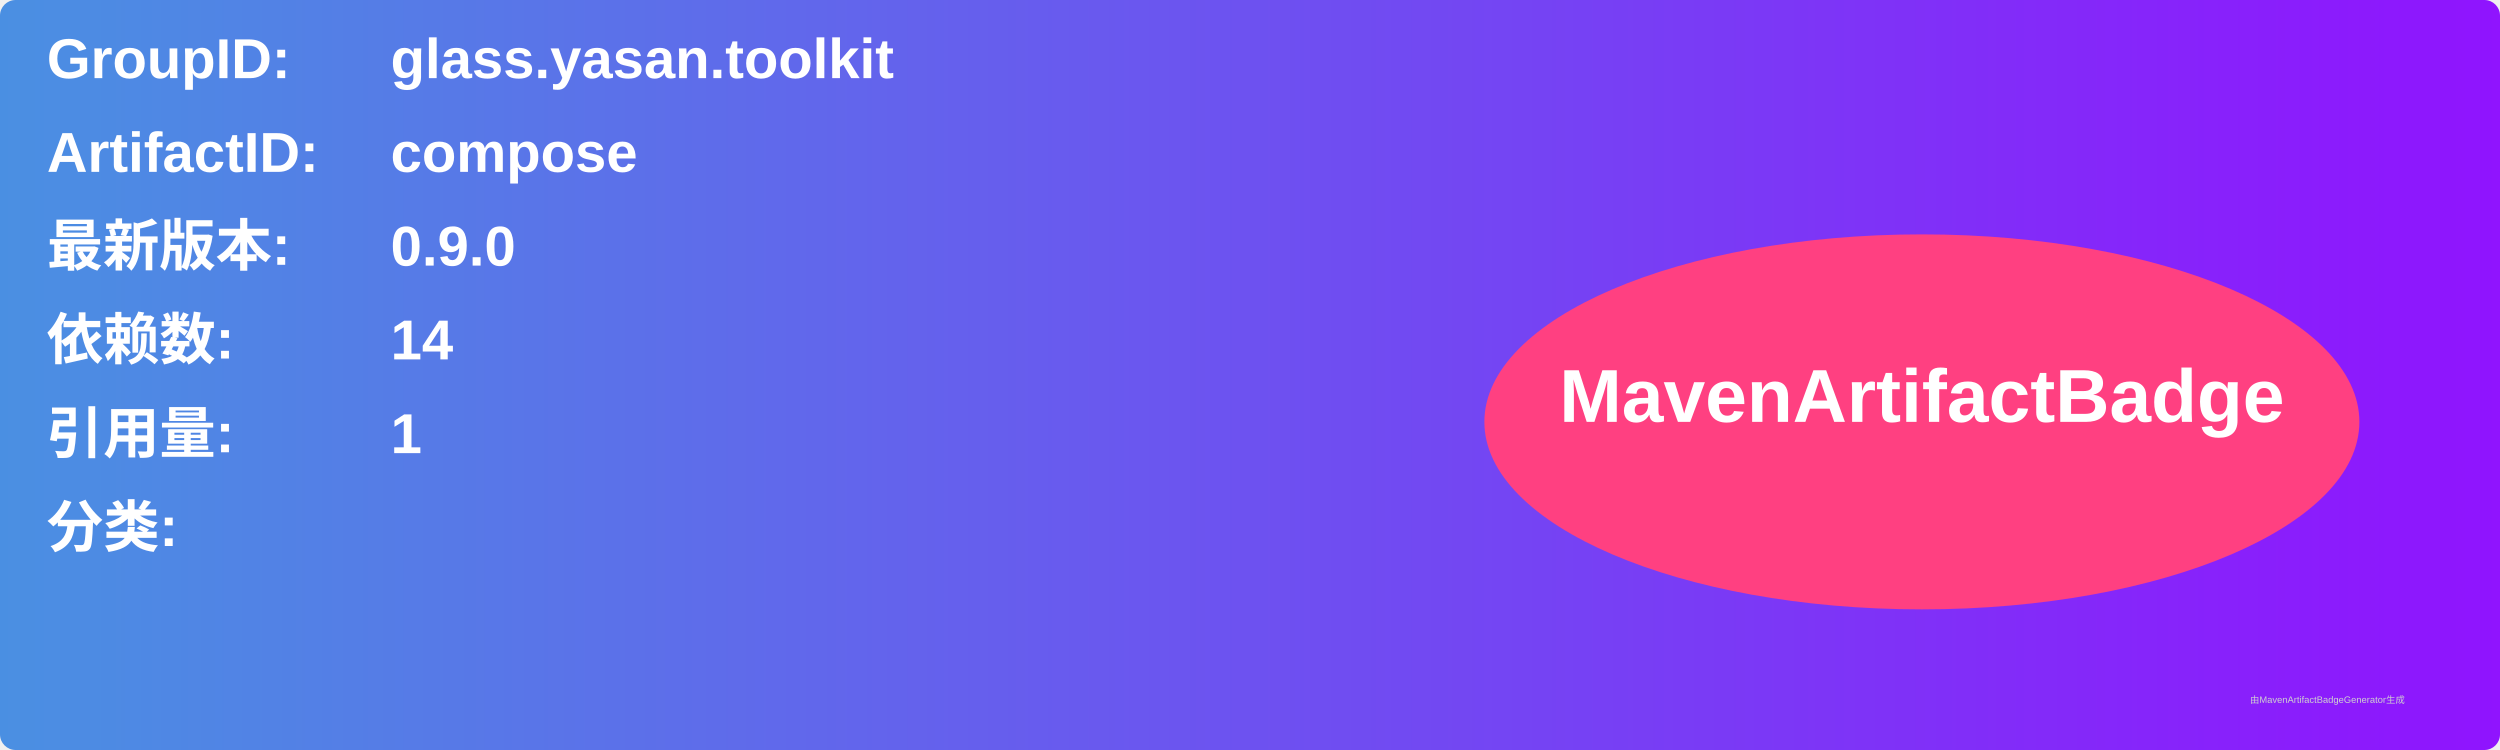
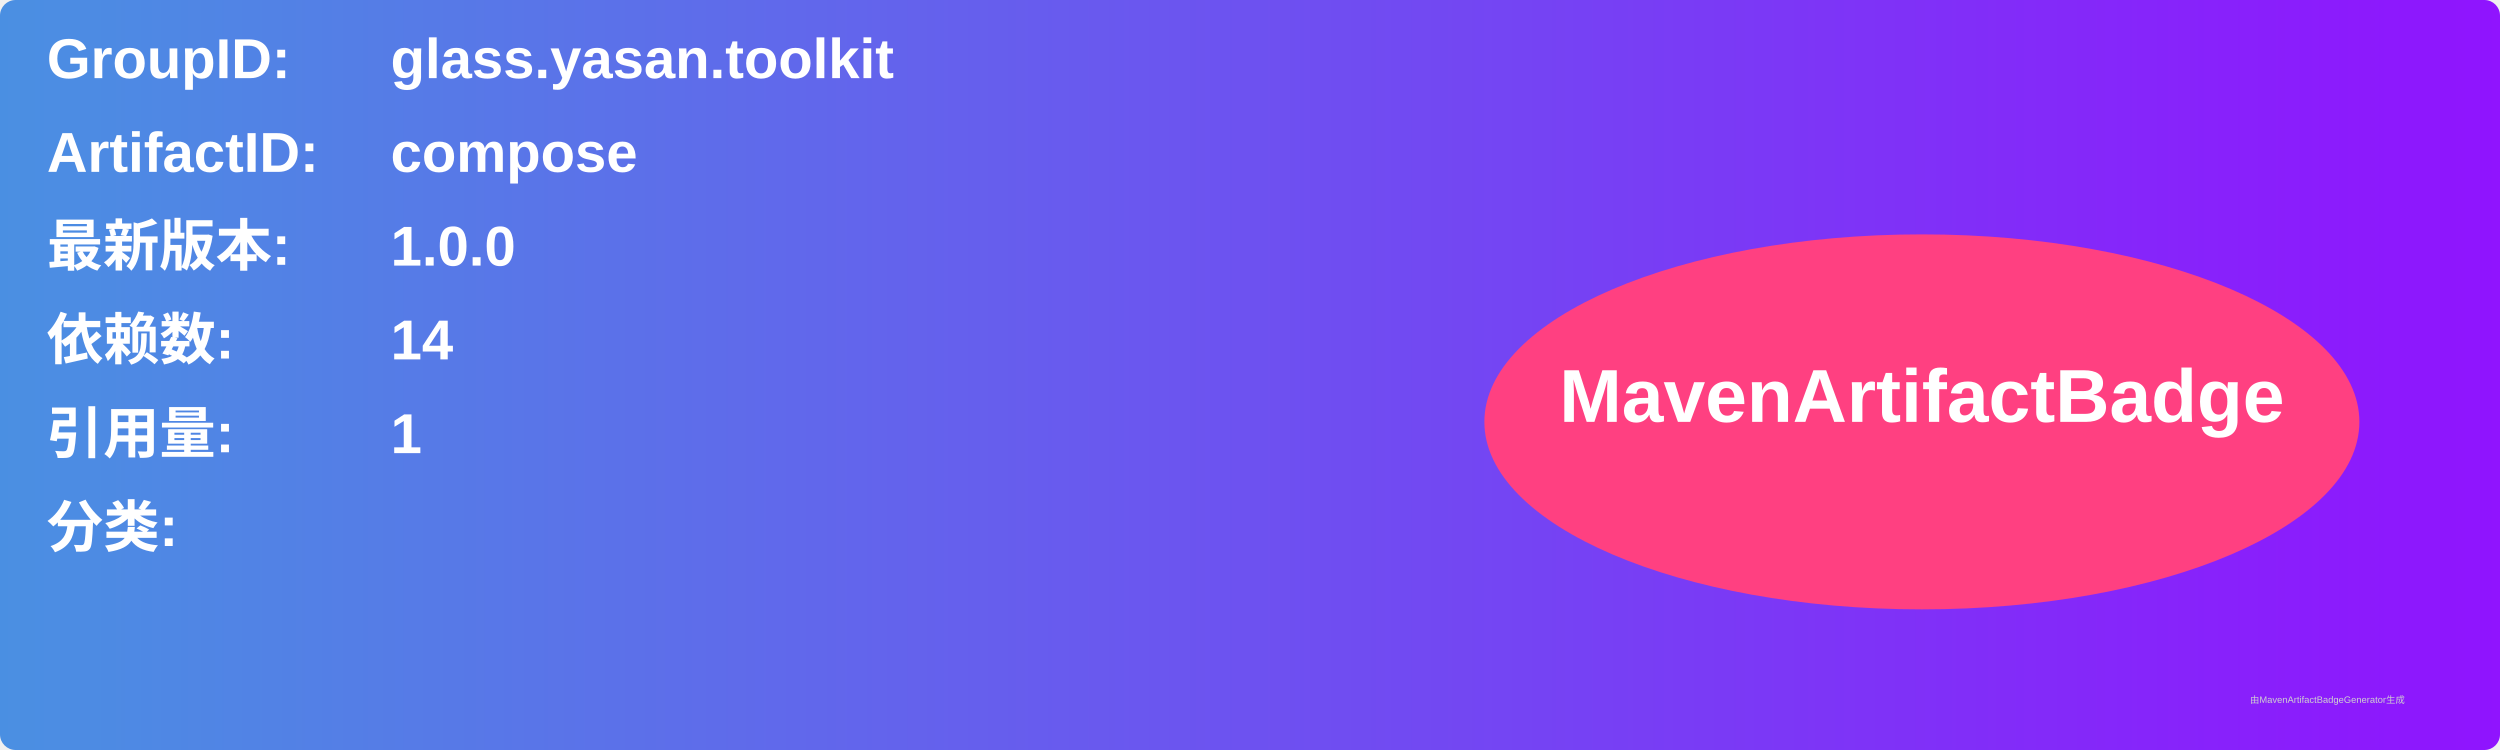
<svg xmlns="http://www.w3.org/2000/svg" width="800" height="240" viewBox="0 0 800 240">
  <linearGradient id="grad" x1="0%" y1="0%" x2="100%" y2="0%">
    <stop offset="0%" stop-color="#4a90e2" />
    <stop offset="100%" stop-color="#9013fe" />
  </linearGradient>
  <rect width="100%" height="100%" rx="5" ry="5" fill="url(#grad)" />
  <g transform="translate(15, 15)">
    <text x="0" y="10" font-family="Arial" font-size="18" fill="white" font-weight="bold" width="260">GroupID:</text>
    <text x="110" y="10" font-family="Arial" font-size="18" fill="white" font-weight="bold" width="460">glass.yasan.toolkit</text>
    <text x="0" y="40" font-family="Arial" font-size="18" fill="white" font-weight="bold" width="260">ArtifactID:</text>
    <text x="110" y="40" font-family="Arial" font-size="18" fill="white" font-weight="bold" width="460">compose</text>
    <text x="0" y="70" font-family="Arial" font-size="18" fill="white" font-weight="bold">最新版本:</text>
    <text x="110" y="70" font-family="Arial" font-size="18" fill="white" font-weight="bold">
-       <tspan font-weight="bold">0.9.0</tspan>
+       <tspan font-weight="bold">1.0.0</tspan>
    </text>
    <text x="0" y="100" font-family="Arial" font-size="18" fill="white" font-weight="bold">依赖数: </text>
    <text x="110" y="100" font-family="Arial" font-size="18" fill="white">
      <tspan font-weight="bold">14</tspan>
    </text>
    <text x="0" y="130" font-family="Arial" font-size="18" fill="white" font-weight="bold">引用量: </text>
    <text x="110" y="130" font-family="Arial" font-size="18" fill="white">
      <tspan font-weight="bold">1</tspan>
    </text>
    <text x="0" y="160" font-family="Arial" font-size="18" fill="white" font-weight="bold">分类:</text>
    <text x="10" y="190" font-family="Arial" font-size="10" fill="white">
      <tspan font-weight="bold" />
    </text>
    <ellipse cx="600" cy="120" rx="140" ry="60" fill="#ff4081" />
    <text x="600" y="120" text-anchor="middle" font-family="Arial" font-size="24" fill="white" font-weight="bold">MavenArtifactBadge</text>
  </g>
  <text x="720" y="225" font-family="Arial" font-size="3" fill="#d0d0d0">由MavenArtifactBadgeGenerator生成</text>
</svg>
